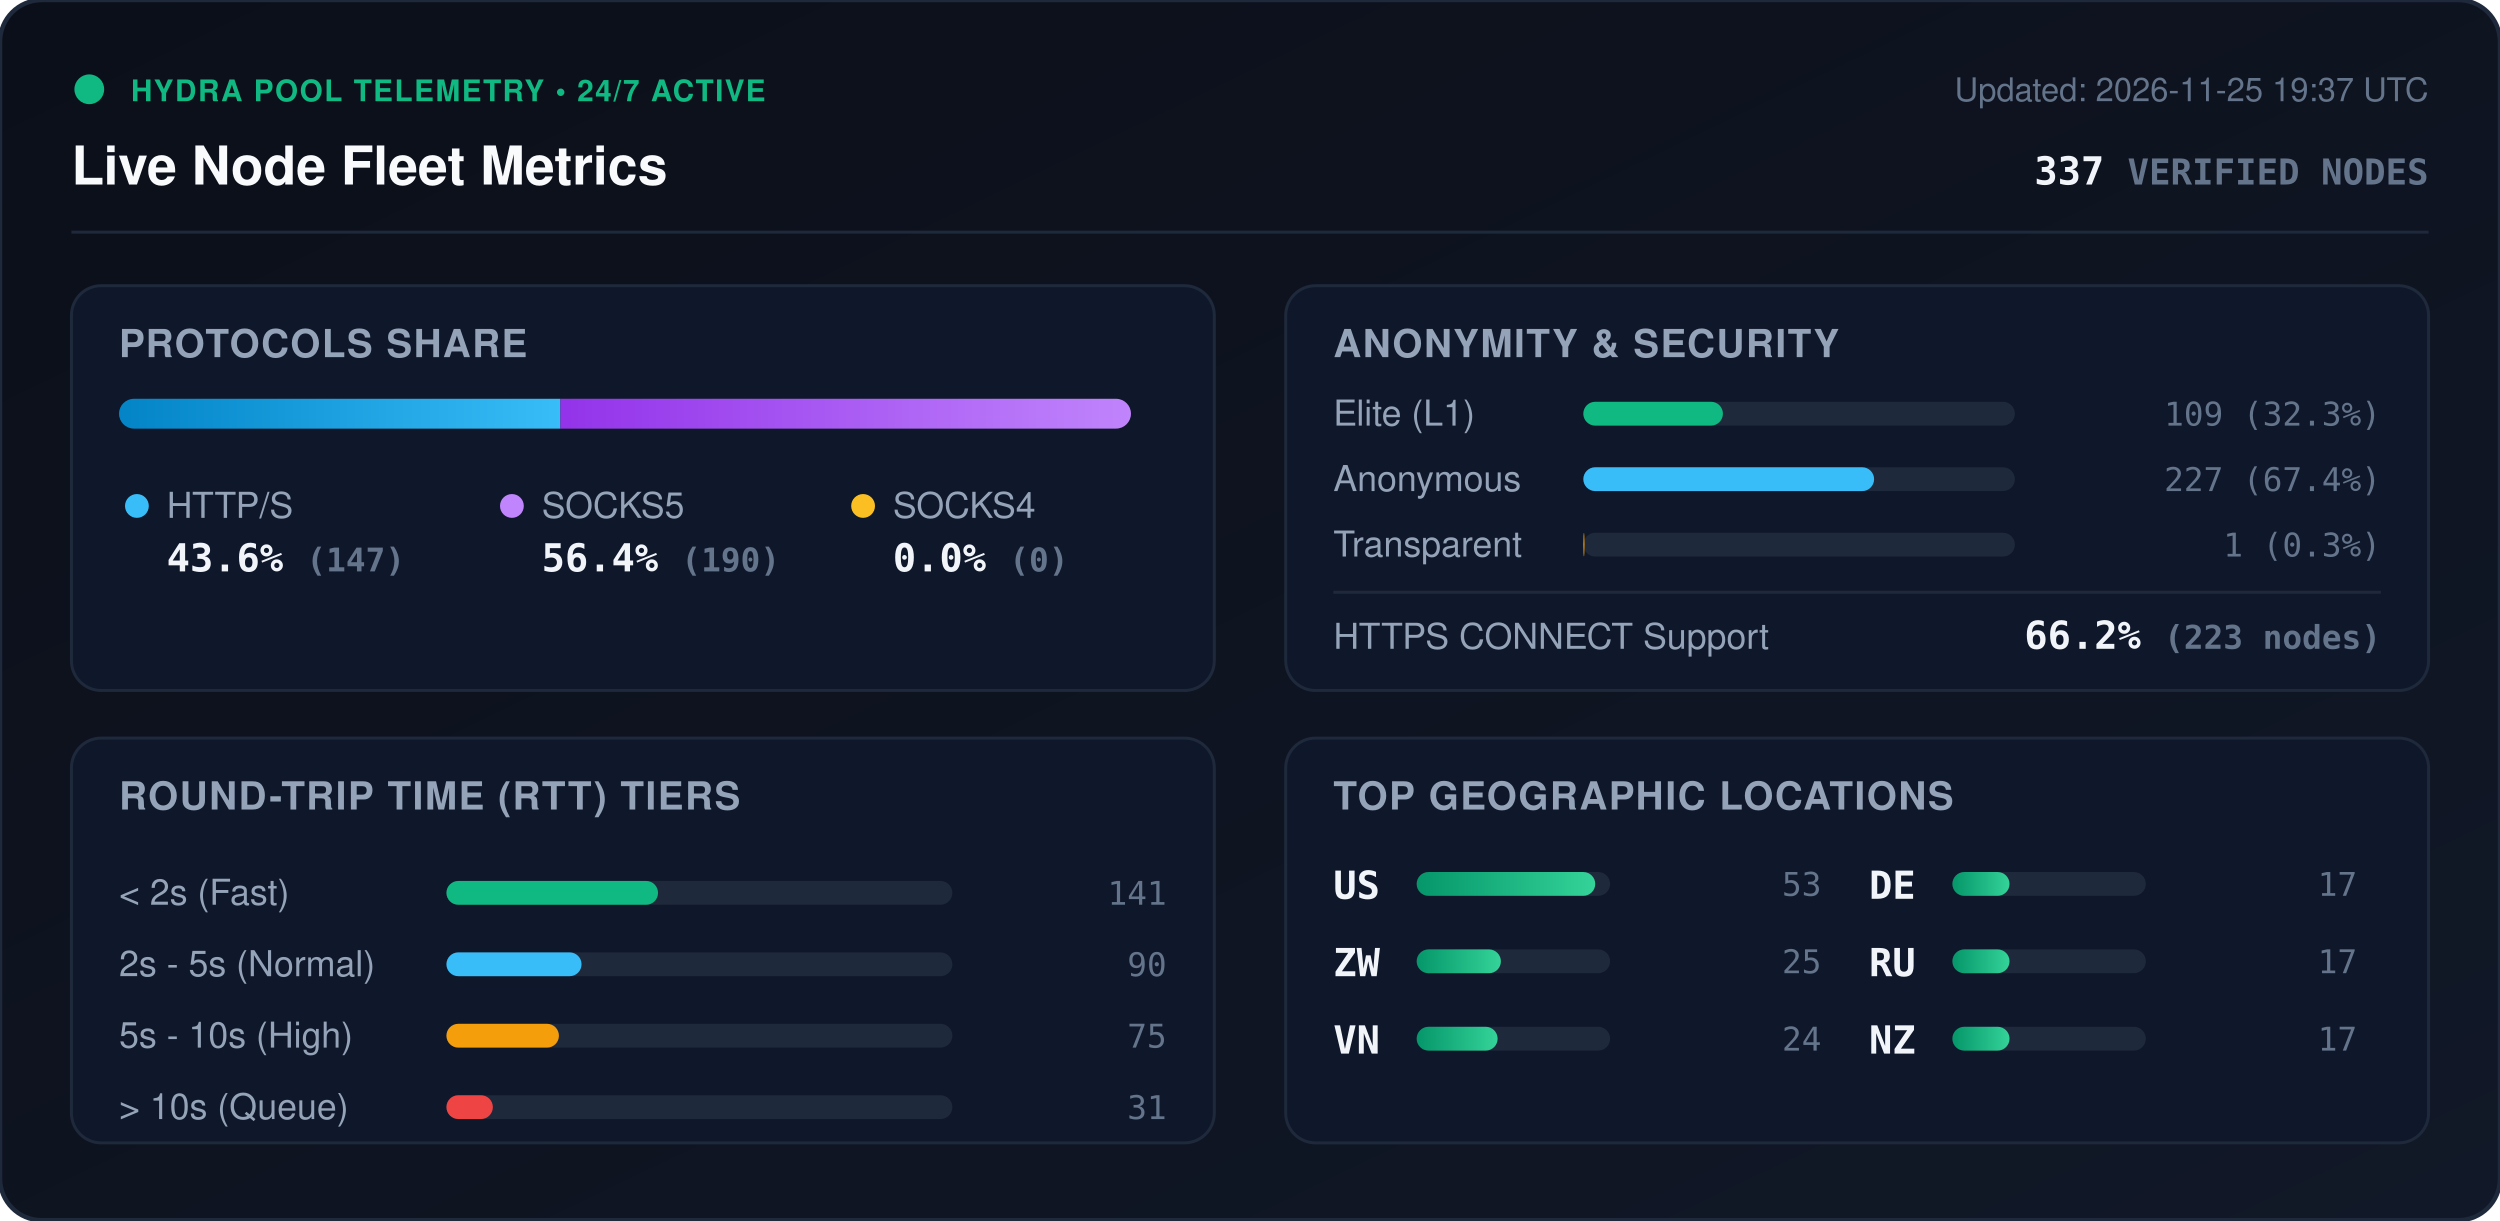
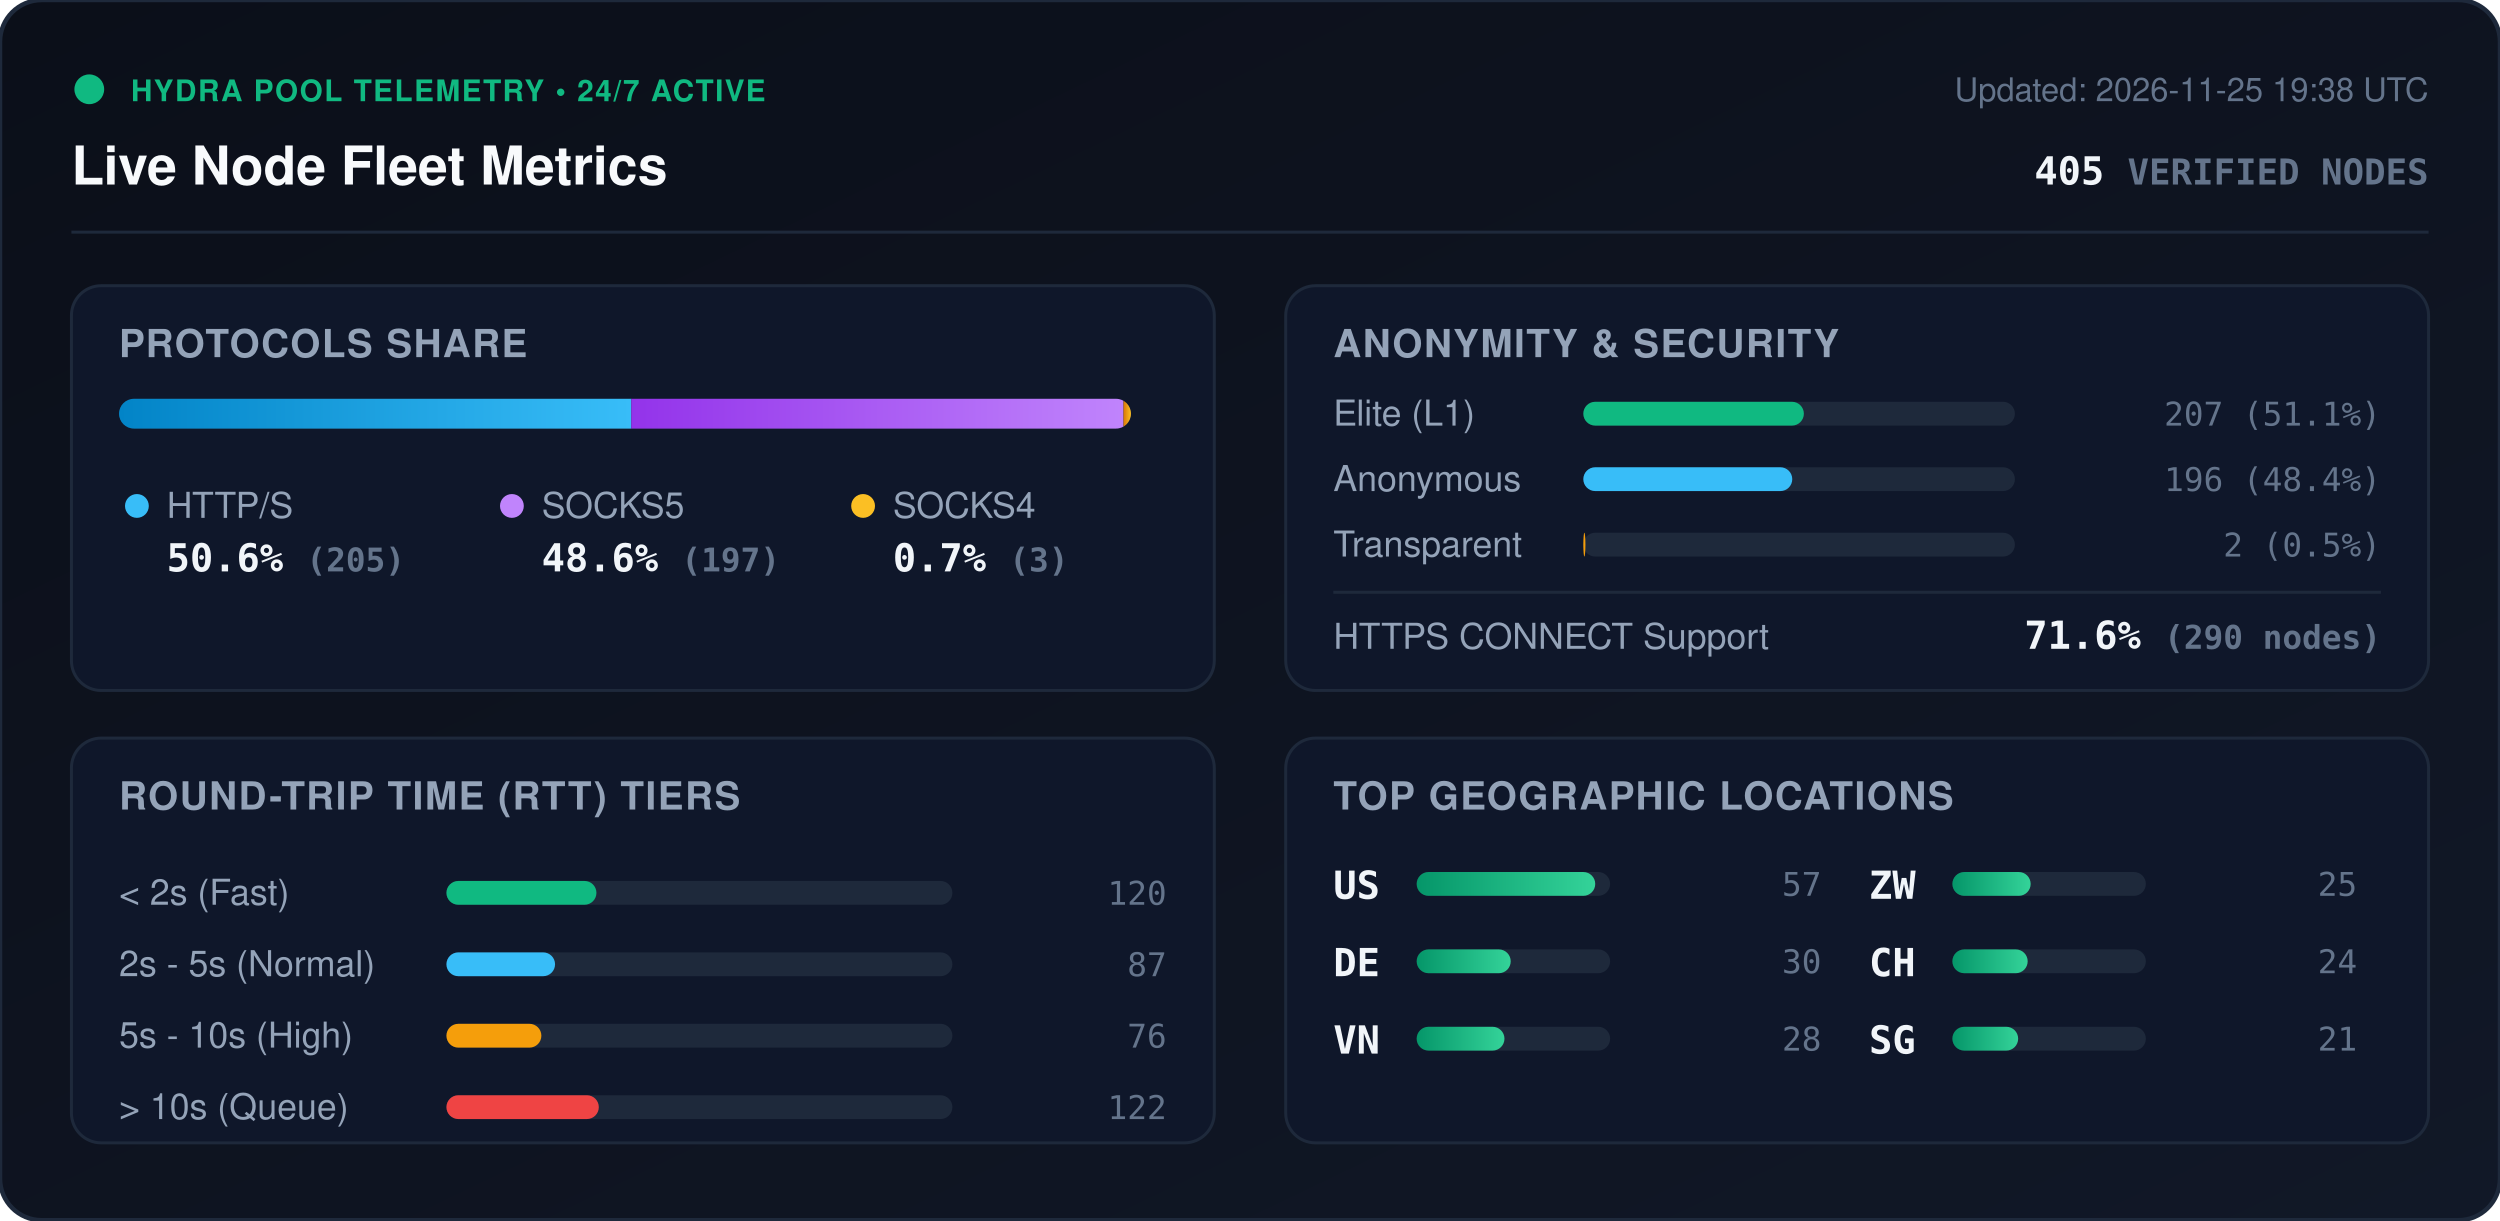
<svg xmlns="http://www.w3.org/2000/svg" viewBox="0 0 840 410" width="840" height="410" style="max-width: 100%; height: auto;">
  <defs>
    <linearGradient id="bg" x1="0%" y1="0%" x2="100%" y2="100%">
      <stop offset="0%" stop-color="#0b0f19" />
      <stop offset="100%" stop-color="#111827" />
    </linearGradient>
    <linearGradient id="bar-http" x1="0%" y1="0%" x2="100%" y2="0%">
      <stop offset="0%" stop-color="#0284c7" />
      <stop offset="100%" stop-color="#38bdf8" />
    </linearGradient>
    <linearGradient id="bar-socks5" x1="0%" y1="0%" x2="100%" y2="0%">
      <stop offset="0%" stop-color="#9333ea" />
      <stop offset="100%" stop-color="#c084fc" />
    </linearGradient>
    <linearGradient id="bar-socks4" x1="0%" y1="0%" x2="100%" y2="0%">
      <stop offset="0%" stop-color="#d97706" />
      <stop offset="100%" stop-color="#fbbf24" />
    </linearGradient>
    <linearGradient id="bar-green" x1="0%" y1="0%" x2="100%" y2="0%">
      <stop offset="0%" stop-color="#059669" />
      <stop offset="100%" stop-color="#34d399" />
    </linearGradient>
    <clipPath id="prog-track-clip">
      <rect width="340.0" height="10" rx="5" />
    </clipPath>
    <style>
      .title { font: 700 18px -apple-system, BlinkMacSystemFont, 'Segoe UI', Helvetica, Arial, sans-serif; fill: #f8fafc; }
      .sub { font: 500 11px -apple-system, BlinkMacSystemFont, 'Segoe UI', Helvetica, Arial, sans-serif; fill: #64748b; }
      .section-hdr { font: 600 13px -apple-system, BlinkMacSystemFont, 'Segoe UI', Helvetica, Arial, sans-serif; fill: #94a3b8; letter-spacing: 0.5px; }
      .metric-val { font: 700 13px -apple-system, BlinkMacSystemFont, 'Segoe UI', Helvetica, Arial, sans-serif; fill: #f1f5f9; }
      .metric-lbl { font: 500 12px -apple-system, BlinkMacSystemFont, 'Segoe UI', Helvetica, Arial, sans-serif; fill: #94a3b8; }
      .badge-txt { font: 700 10px -apple-system, BlinkMacSystemFont, 'Segoe UI', Helvetica, Arial, sans-serif; fill: #10b981; letter-spacing: 0.5px; }
      .mono { font-family: ui-monospace, SFMono-Regular, Menlo, Monaco, Consolas, monospace; }
      .pulse { animation: beacon 2s infinite ease-in-out; }
      @keyframes beacon { 0%, 100% { opacity: 1; } 50% { opacity: 0.35; } }
    </style>
  </defs>
  <rect width="840" height="410" rx="14" fill="url(#bg)" stroke="#1e293b" stroke-width="1.5" />
  <g transform="translate(24, 24)">
    <circle cx="6" cy="6" r="5" fill="#10b981" class="pulse" />
    <text x="20" y="10" class="badge-txt">HYDRA POOL TELEMETRY • 24/7 ACTIVE</text>
    <text x="0" y="38" class="title">Live Node Fleet Metrics</text>
-     <text x="792" y="10" text-anchor="end" class="sub">Updated: 2026-11-25 19:37 UTC</text>
-     <text x="792" y="38" text-anchor="end" class="metric-val mono" fill="#38bdf8">337 <tspan font-size="12" fill="#64748b">VERIFIED NODES</tspan>
+     <text x="792" y="10" text-anchor="end" class="sub">Updated: 2026-11-25 19:38 UTC</text>
+     <text x="792" y="38" text-anchor="end" class="metric-val mono" fill="#38bdf8">405 <tspan font-size="12" fill="#64748b">VERIFIED NODES</tspan>
    </text>
  </g>
  <line x1="24" y1="78" x2="816" y2="78" stroke="#1e293b" stroke-width="1" />
  <g transform="translate(24, 96)">
    <rect width="384" height="136" rx="10" fill="#0f172a" stroke="#1e293b" />
    <text x="16" y="24" class="section-hdr">PROTOCOLS SHARE</text>
    <g transform="translate(16, 38)">
      <rect width="340.0" height="10" rx="5" fill="#1e293b" />
      <g clip-path="url(#prog-track-clip)">
-         <rect x="0" width="148.3" height="10" fill="url(#bar-http)" />
-         <rect x="148.3" width="191.7" height="10" fill="url(#bar-socks5)" />
-         <rect x="340.0" width="0.0" height="10" fill="url(#bar-socks4)" />
+         <rect x="0" width="172.1" height="10" fill="url(#bar-http)" />
+         <rect x="172.1" width="165.4" height="10" fill="url(#bar-socks5)" />
+         <rect x="337.5" width="2.5" height="10" fill="url(#bar-socks4)" />
      </g>
    </g>
    <g transform="translate(16, 68)">
      <circle cx="6" cy="6" r="4" fill="#38bdf8" />
      <text x="16" y="10" class="metric-lbl">HTTP/S</text>
-       <text x="16" y="28" class="metric-val mono">43.6% <tspan font-size="11" fill="#64748b">(147)</tspan>
+       <text x="16" y="28" class="metric-val mono">50.6% <tspan font-size="11" fill="#64748b">(205)</tspan>
      </text>
      <circle cx="132" cy="6" r="4" fill="#c084fc" />
      <text x="142" y="10" class="metric-lbl">SOCKS5</text>
-       <text x="142" y="28" class="metric-val mono">56.4% <tspan font-size="11" fill="#64748b">(190)</tspan>
+       <text x="142" y="28" class="metric-val mono">48.6% <tspan font-size="11" fill="#64748b">(197)</tspan>
      </text>
      <circle cx="250" cy="6" r="4" fill="#fbbf24" />
      <text x="260" y="10" class="metric-lbl">SOCKS4</text>
-       <text x="260" y="28" class="metric-val mono">0.0% <tspan font-size="11" fill="#64748b">(0)</tspan>
+       <text x="260" y="28" class="metric-val mono">0.7% <tspan font-size="11" fill="#64748b">(3)</tspan>
      </text>
    </g>
  </g>
  <g transform="translate(432, 96)">
    <rect width="384" height="136" rx="10" fill="#0f172a" stroke="#1e293b" />
    <text x="16" y="24" class="section-hdr">ANONYMITY &amp; SECURITY</text>
    <text x="16" y="47" class="metric-lbl">Elite (L1)</text>
    <rect x="100" y="39" width="145.0" height="8" rx="4" fill="#1e293b" />
-     <rect x="100" y="39" width="46.9" height="8" rx="4" fill="#10b981" />
-     <text x="368" y="47" text-anchor="end" class="mono sub" fill="#e2e8f0">109 (32.3%)</text>
+     <rect x="100" y="39" width="74.1" height="8" rx="4" fill="#10b981" />
+     <text x="368" y="47" text-anchor="end" class="mono sub" fill="#e2e8f0">207 (51.1%)</text>
    <text x="16" y="69" class="metric-lbl">Anonymous</text>
    <rect x="100" y="61" width="145.0" height="8" rx="4" fill="#1e293b" />
-     <rect x="100" y="61" width="97.7" height="8" rx="4" fill="#38bdf8" />
-     <text x="368" y="69" text-anchor="end" class="mono sub" fill="#e2e8f0">227 (67.4%)</text>
+     <rect x="100" y="61" width="70.2" height="8" rx="4" fill="#38bdf8" />
+     <text x="368" y="69" text-anchor="end" class="mono sub" fill="#e2e8f0">196 (48.4%)</text>
    <text x="16" y="91" class="metric-lbl">Transparent</text>
    <rect x="100" y="83" width="145.0" height="8" rx="4" fill="#1e293b" />
-     <rect x="100" y="83" width="0.4" height="8" rx="4" fill="#f59e0b" />
-     <text x="368" y="91" text-anchor="end" class="mono sub" fill="#e2e8f0">1 (0.3%)</text>
+     <rect x="100" y="83" width="0.7" height="8" rx="4" fill="#f59e0b" />
+     <text x="368" y="91" text-anchor="end" class="mono sub" fill="#e2e8f0">2 (0.5%)</text>
    <line x1="16" y1="103" x2="368" y2="103" stroke="#1e293b" stroke-width="1" />
    <text x="16" y="122" class="metric-lbl">HTTPS CONNECT Support</text>
-     <text x="368" y="122" text-anchor="end" class="metric-val mono" fill="#34d399">66.2% <tspan font-size="11" fill="#64748b">(223 nodes)</tspan>
+     <text x="368" y="122" text-anchor="end" class="metric-val mono" fill="#34d399">71.6% <tspan font-size="11" fill="#64748b">(290 nodes)</tspan>
    </text>
  </g>
  <g transform="translate(24, 248)">
    <rect width="384" height="136" rx="10" fill="#0f172a" stroke="#1e293b" />
    <text x="16" y="24" class="section-hdr">ROUND-TRIP TIME (RTT) TIERS</text>
    <g transform="translate(16, 42)">
      <text x="0" y="14" class="metric-lbl">&lt; 2s (Fast)</text>
      <rect x="110" y="6" width="170" height="8" rx="4" fill="#1e293b" />
-       <rect x="110" y="6" width="71.1" height="8" rx="4" fill="#10b981" />
-       <text x="352" y="14" text-anchor="end" class="mono sub">141</text>
+       <rect x="110" y="6" width="50.4" height="8" rx="4" fill="#10b981" />
+       <text x="352" y="14" text-anchor="end" class="mono sub">120</text>
      <text x="0" y="38" class="metric-lbl">2s - 5s (Normal)</text>
      <rect x="110" y="30" width="170" height="8" rx="4" fill="#1e293b" />
-       <rect x="110" y="30" width="45.4" height="8" rx="4" fill="#38bdf8" />
-       <text x="352" y="38" text-anchor="end" class="mono sub">90</text>
+       <rect x="110" y="30" width="36.5" height="8" rx="4" fill="#38bdf8" />
+       <text x="352" y="38" text-anchor="end" class="mono sub">87</text>
      <text x="0" y="62" class="metric-lbl">5s - 10s (High)</text>
      <rect x="110" y="54" width="170" height="8" rx="4" fill="#1e293b" />
-       <rect x="110" y="54" width="37.8" height="8" rx="4" fill="#f59e0b" />
-       <text x="352" y="62" text-anchor="end" class="mono sub">75</text>
+       <rect x="110" y="54" width="31.9" height="8" rx="4" fill="#f59e0b" />
+       <text x="352" y="62" text-anchor="end" class="mono sub">76</text>
      <text x="0" y="86" class="metric-lbl">&gt; 10s (Queue)</text>
      <rect x="110" y="78" width="170" height="8" rx="4" fill="#1e293b" />
-       <rect x="110" y="78" width="15.6" height="8" rx="4" fill="#ef4444" />
-       <text x="352" y="86" text-anchor="end" class="mono sub">31</text>
+       <rect x="110" y="78" width="51.2" height="8" rx="4" fill="#ef4444" />
+       <text x="352" y="86" text-anchor="end" class="mono sub">122</text>
    </g>
  </g>
  <g transform="translate(432, 248)">
    <rect width="384" height="136" rx="10" fill="#0f172a" stroke="#1e293b" />
    <text x="16" y="24" class="section-hdr">TOP GEOGRAPHIC LOCATIONS</text>
    <g transform="translate(16, 42)">
      <g transform="translate(0, 0)">
        <text x="0" y="12" class="mono metric-val" font-size="12">US</text>
        <rect x="28" y="3" width="65" height="8" rx="4" fill="#1e293b" />
        <rect x="28" y="3" width="60.0" height="8" rx="4" fill="url(#bar-green)" />
-         <text x="164" y="11" text-anchor="end" class="mono sub">53</text>
+         <text x="164" y="11" text-anchor="end" class="mono sub">57</text>
      </g>
      <g transform="translate(0, 26)">
-         <text x="0" y="12" class="mono metric-val" font-size="12">ZW</text>
+         <text x="0" y="12" class="mono metric-val" font-size="12">DE</text>
        <rect x="28" y="3" width="65" height="8" rx="4" fill="#1e293b" />
-         <rect x="28" y="3" width="28.3" height="8" rx="4" fill="url(#bar-green)" />
-         <text x="164" y="11" text-anchor="end" class="mono sub">25</text>
+         <rect x="28" y="3" width="31.6" height="8" rx="4" fill="url(#bar-green)" />
+         <text x="164" y="11" text-anchor="end" class="mono sub">30</text>
      </g>
      <g transform="translate(0, 52)">
        <text x="0" y="12" class="mono metric-val" font-size="12">VN</text>
        <rect x="28" y="3" width="65" height="8" rx="4" fill="#1e293b" />
-         <rect x="28" y="3" width="27.2" height="8" rx="4" fill="url(#bar-green)" />
+         <rect x="28" y="3" width="29.5" height="8" rx="4" fill="url(#bar-green)" />
+         <text x="164" y="11" text-anchor="end" class="mono sub">28</text>
+       </g>
+       <g transform="translate(180, 0)">
+         <text x="0" y="12" class="mono metric-val" font-size="12">ZW</text>
+         <rect x="28" y="3" width="65" height="8" rx="4" fill="#1e293b" />
+         <rect x="28" y="3" width="26.3" height="8" rx="4" fill="url(#bar-green)" />
+         <text x="164" y="11" text-anchor="end" class="mono sub">25</text>
+       </g>
+       <g transform="translate(180, 26)">
+         <text x="0" y="12" class="mono metric-val" font-size="12">CH</text>
+         <rect x="28" y="3" width="65" height="8" rx="4" fill="#1e293b" />
+         <rect x="28" y="3" width="25.3" height="8" rx="4" fill="url(#bar-green)" />
        <text x="164" y="11" text-anchor="end" class="mono sub">24</text>
      </g>
-       <g transform="translate(180, 0)">
-         <text x="0" y="12" class="mono metric-val" font-size="12">DE</text>
+       <g transform="translate(180, 52)">
+         <text x="0" y="12" class="mono metric-val" font-size="12">SG</text>
        <rect x="28" y="3" width="65" height="8" rx="4" fill="#1e293b" />
-         <rect x="28" y="3" width="19.2" height="8" rx="4" fill="url(#bar-green)" />
-         <text x="164" y="11" text-anchor="end" class="mono sub">17</text>
-       </g>
-       <g transform="translate(180, 26)">
-         <text x="0" y="12" class="mono metric-val" font-size="12">RU</text>
-         <rect x="28" y="3" width="65" height="8" rx="4" fill="#1e293b" />
-         <rect x="28" y="3" width="19.2" height="8" rx="4" fill="url(#bar-green)" />
-         <text x="164" y="11" text-anchor="end" class="mono sub">17</text>
-       </g>
-       <g transform="translate(180, 52)">
-         <text x="0" y="12" class="mono metric-val" font-size="12">NZ</text>
-         <rect x="28" y="3" width="65" height="8" rx="4" fill="#1e293b" />
-         <rect x="28" y="3" width="19.2" height="8" rx="4" fill="url(#bar-green)" />
-         <text x="164" y="11" text-anchor="end" class="mono sub">17</text>
+         <rect x="28" y="3" width="22.1" height="8" rx="4" fill="url(#bar-green)" />
+         <text x="164" y="11" text-anchor="end" class="mono sub">21</text>
      </g>
    </g>
  </g>
</svg>
